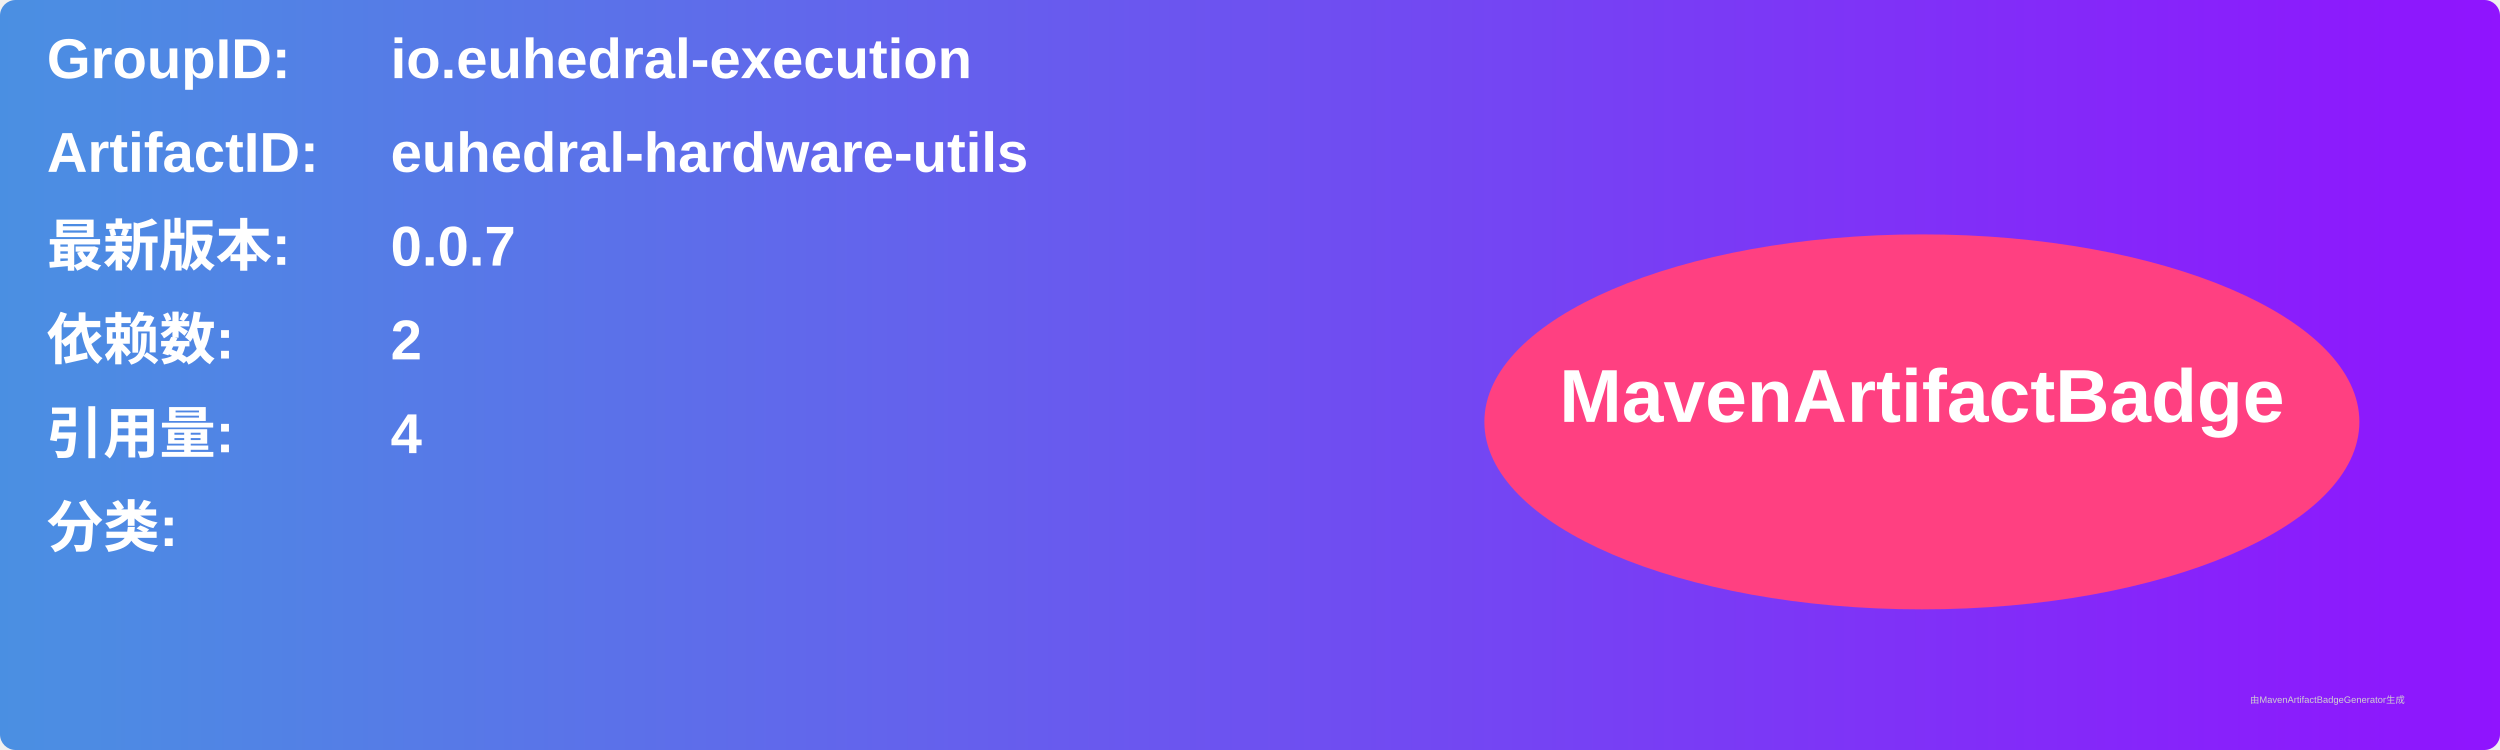
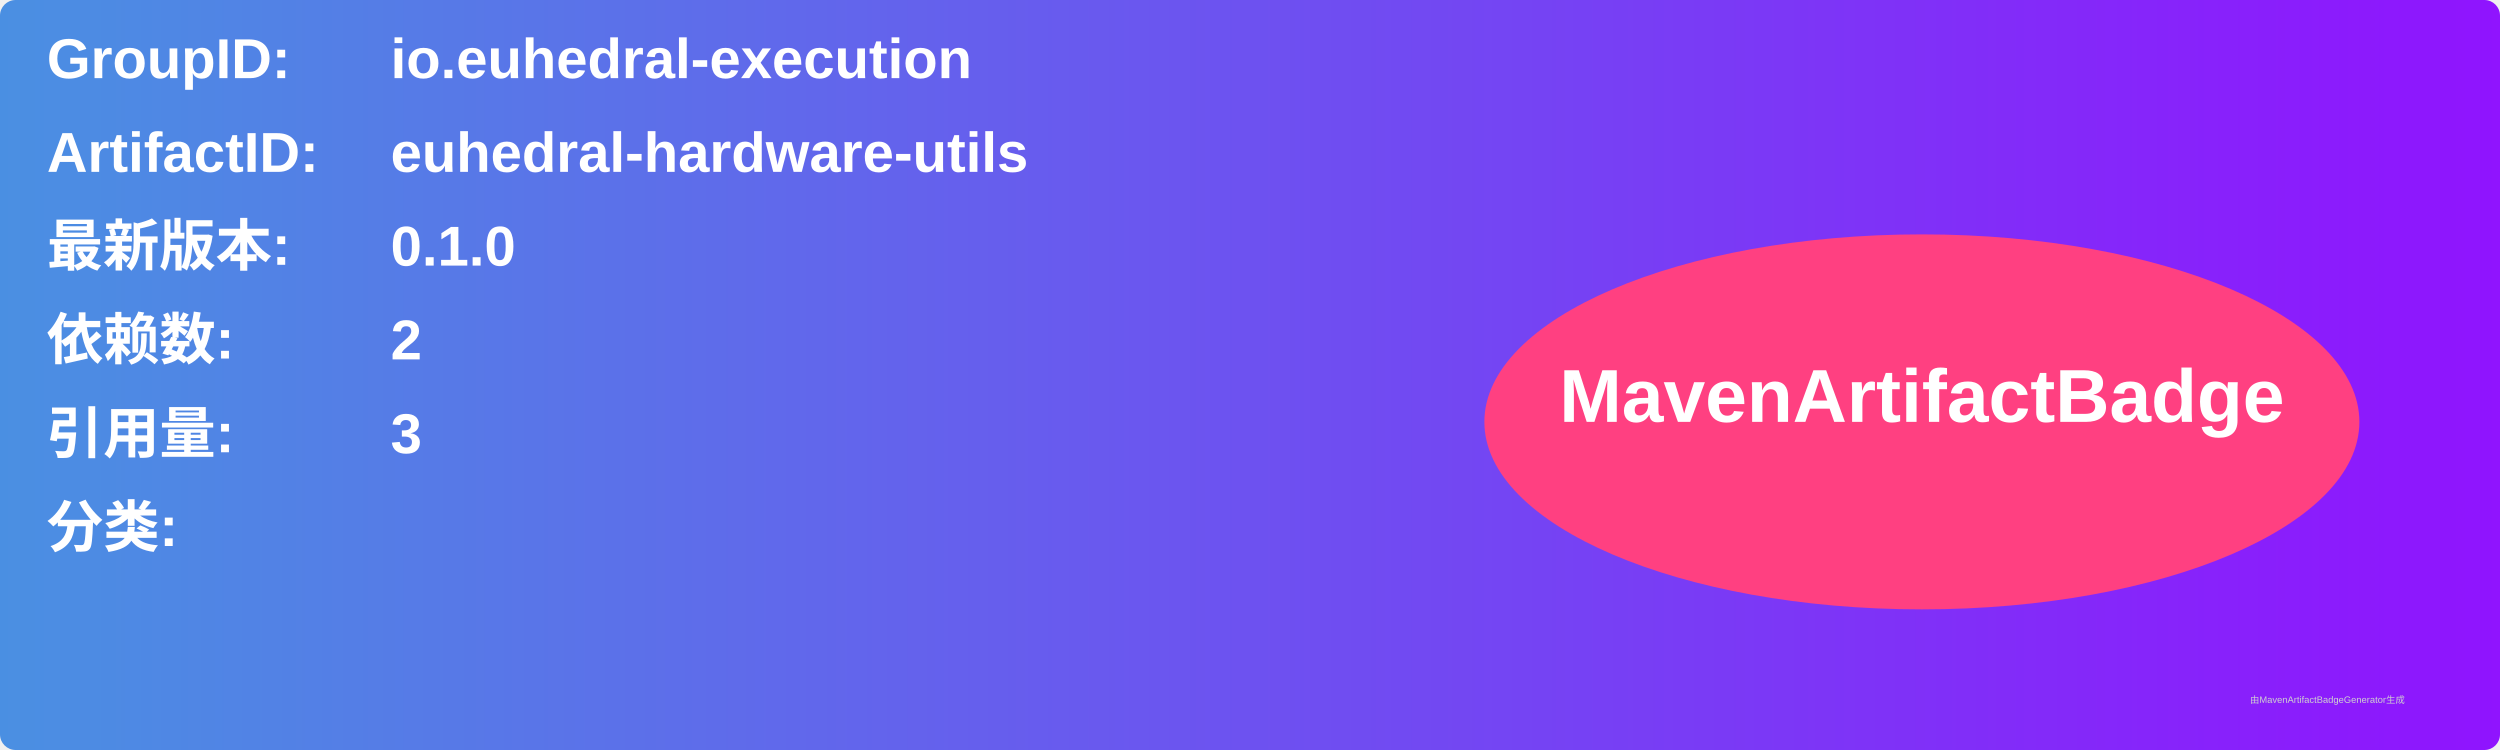
<svg xmlns="http://www.w3.org/2000/svg" width="800" height="240" viewBox="0 0 800 240">
  <linearGradient id="grad" x1="0%" y1="0%" x2="100%" y2="0%">
    <stop offset="0%" stop-color="#4a90e2" />
    <stop offset="100%" stop-color="#9013fe" />
  </linearGradient>
  <rect width="100%" height="100%" rx="5" ry="5" fill="url(#grad)" />
  <g transform="translate(15, 15)">
    <text x="0" y="10" font-family="Arial" font-size="18" fill="white" font-weight="bold" width="260">GroupID:</text>
    <text x="110" y="10" font-family="Arial" font-size="18" fill="white" font-weight="bold" width="460">io.euhedral-execution</text>
    <text x="0" y="40" font-family="Arial" font-size="18" fill="white" font-weight="bold" width="260">ArtifactID:</text>
    <text x="110" y="40" font-family="Arial" font-size="18" fill="white" font-weight="bold" width="460">euhedral-hardware-utils</text>
    <text x="0" y="70" font-family="Arial" font-size="18" fill="white" font-weight="bold">最新版本:</text>
    <text x="110" y="70" font-family="Arial" font-size="18" fill="white" font-weight="bold">
-       <tspan font-weight="bold">0.0.7</tspan>
+       <tspan font-weight="bold">0.1.0</tspan>
    </text>
    <text x="0" y="100" font-family="Arial" font-size="18" fill="white" font-weight="bold">依赖数: </text>
    <text x="110" y="100" font-family="Arial" font-size="18" fill="white">
      <tspan font-weight="bold">2</tspan>
    </text>
    <text x="0" y="130" font-family="Arial" font-size="18" fill="white" font-weight="bold">引用量: </text>
    <text x="110" y="130" font-family="Arial" font-size="18" fill="white">
-       <tspan font-weight="bold">4</tspan>
+       <tspan font-weight="bold">3</tspan>
    </text>
    <text x="0" y="160" font-family="Arial" font-size="18" fill="white" font-weight="bold">分类:</text>
    <text x="10" y="190" font-family="Arial" font-size="10" fill="white">
      <tspan font-weight="bold" />
    </text>
    <ellipse cx="600" cy="120" rx="140" ry="60" fill="#ff4081" />
    <text x="600" y="120" text-anchor="middle" font-family="Arial" font-size="24" fill="white" font-weight="bold">MavenArtifactBadge</text>
  </g>
  <text x="720" y="225" font-family="Arial" font-size="3" fill="#d0d0d0">由MavenArtifactBadgeGenerator生成</text>
</svg>
